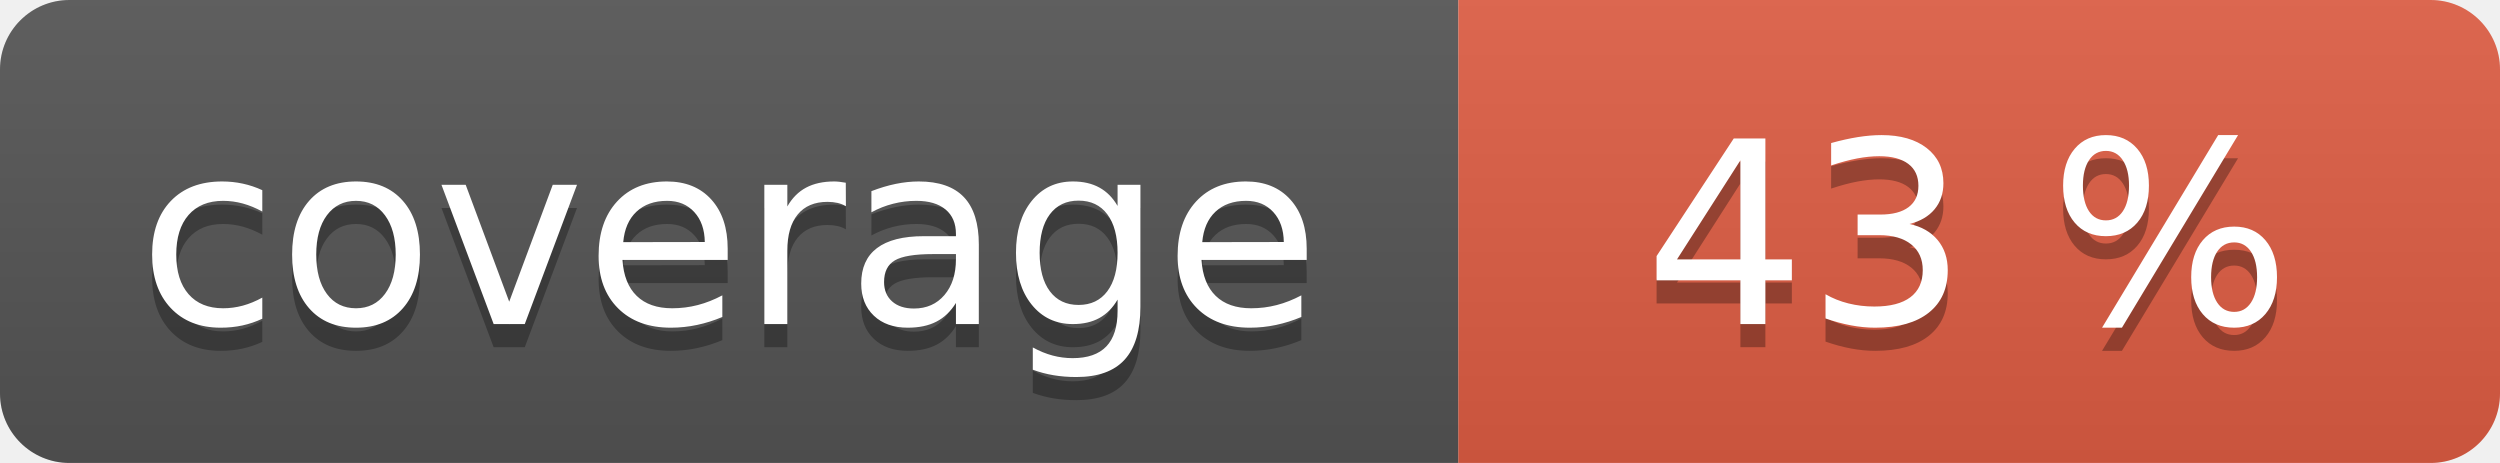
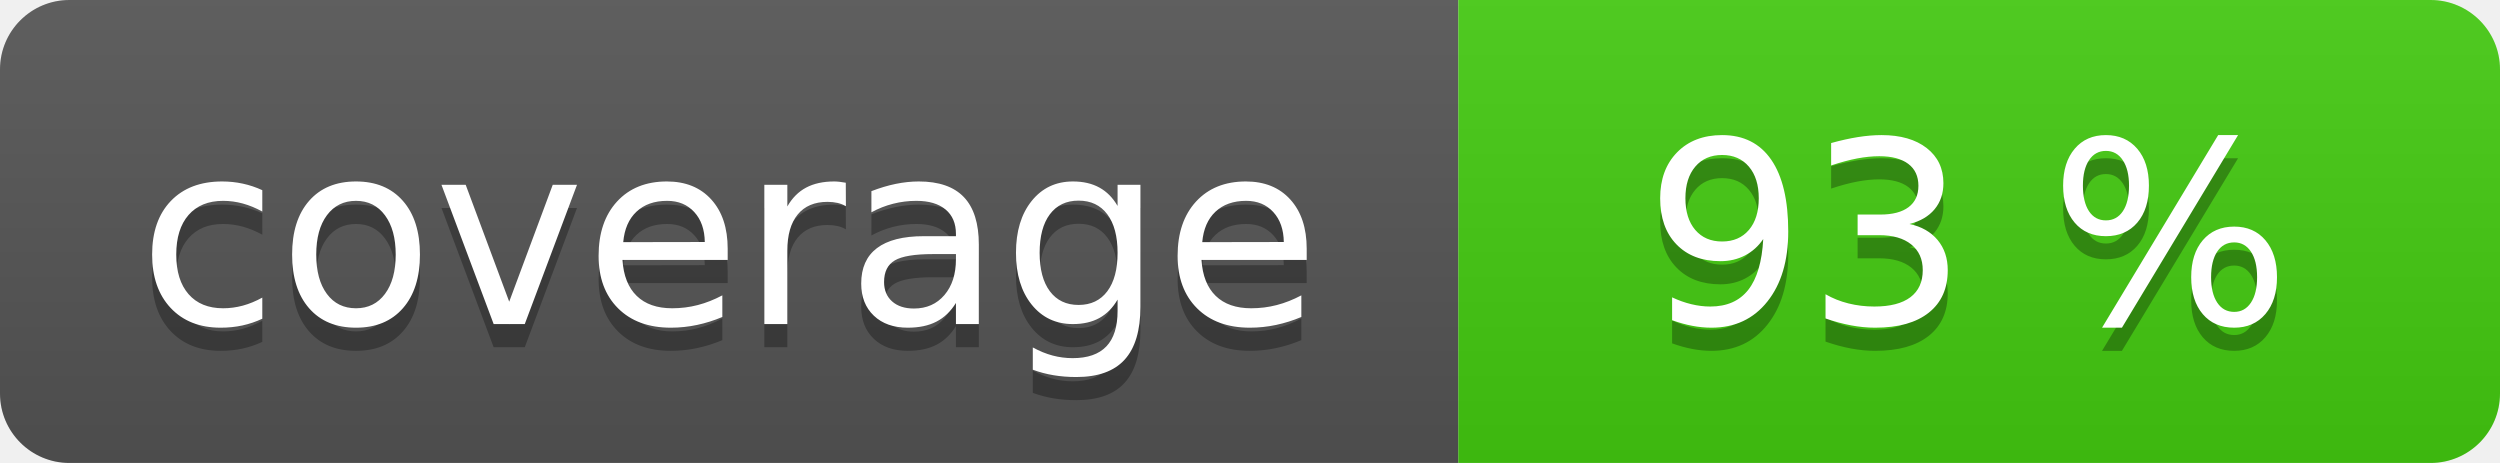
<svg xmlns="http://www.w3.org/2000/svg" width="108" height="20" role="img">
  <linearGradient id="s" x2="0" y2="100%">
    <stop offset="0" stop-color="#bbb" stop-opacity=".1" />
    <stop offset="1" stop-opacity=".1" />
  </linearGradient>
  <clipPath id="r">
    <rect width="108" height="20" rx="3" fill="#fff" />
  </clipPath>
  <g clip-path="url(#r)">
    <rect width="63" height="20" fill="#555" />
-     <rect x="63" width="45" height="20" fill="#e05d44" />
+     <rect x="63" width="45" height="20" fill="#4c1" />
    <rect width="108" height="20" fill="url(#s)" />
  </g>
  <g fill="#fff" text-anchor="middle" font-family="Verdana,Geneva,DejaVu Sans,sans-serif" text-rendering="geometricPrecision" font-size="110">
    <text aria-hidden="true" x="315" y="150" fill="#010101" fill-opacity=".3" transform="scale(.1)" textLength="530">coverage</text>
    <text x="315" y="140" transform="scale(.1)" fill="#fff" textLength="530">coverage</text>
-     <text aria-hidden="true" x="850" y="150" fill="#010101" fill-opacity=".3" transform="scale(.1)" textLength="350">43 %</text>
-     <text x="850" y="140" transform="scale(.1)" fill="#fff" textLength="350">43 %</text>
+     <text aria-hidden="true" x="850" y="150" fill="#010101" fill-opacity=".3" transform="scale(.1)" textLength="350">93 %</text>
+     <text x="850" y="140" transform="scale(.1)" fill="#fff" textLength="350">93 %</text>
  </g>
</svg>
